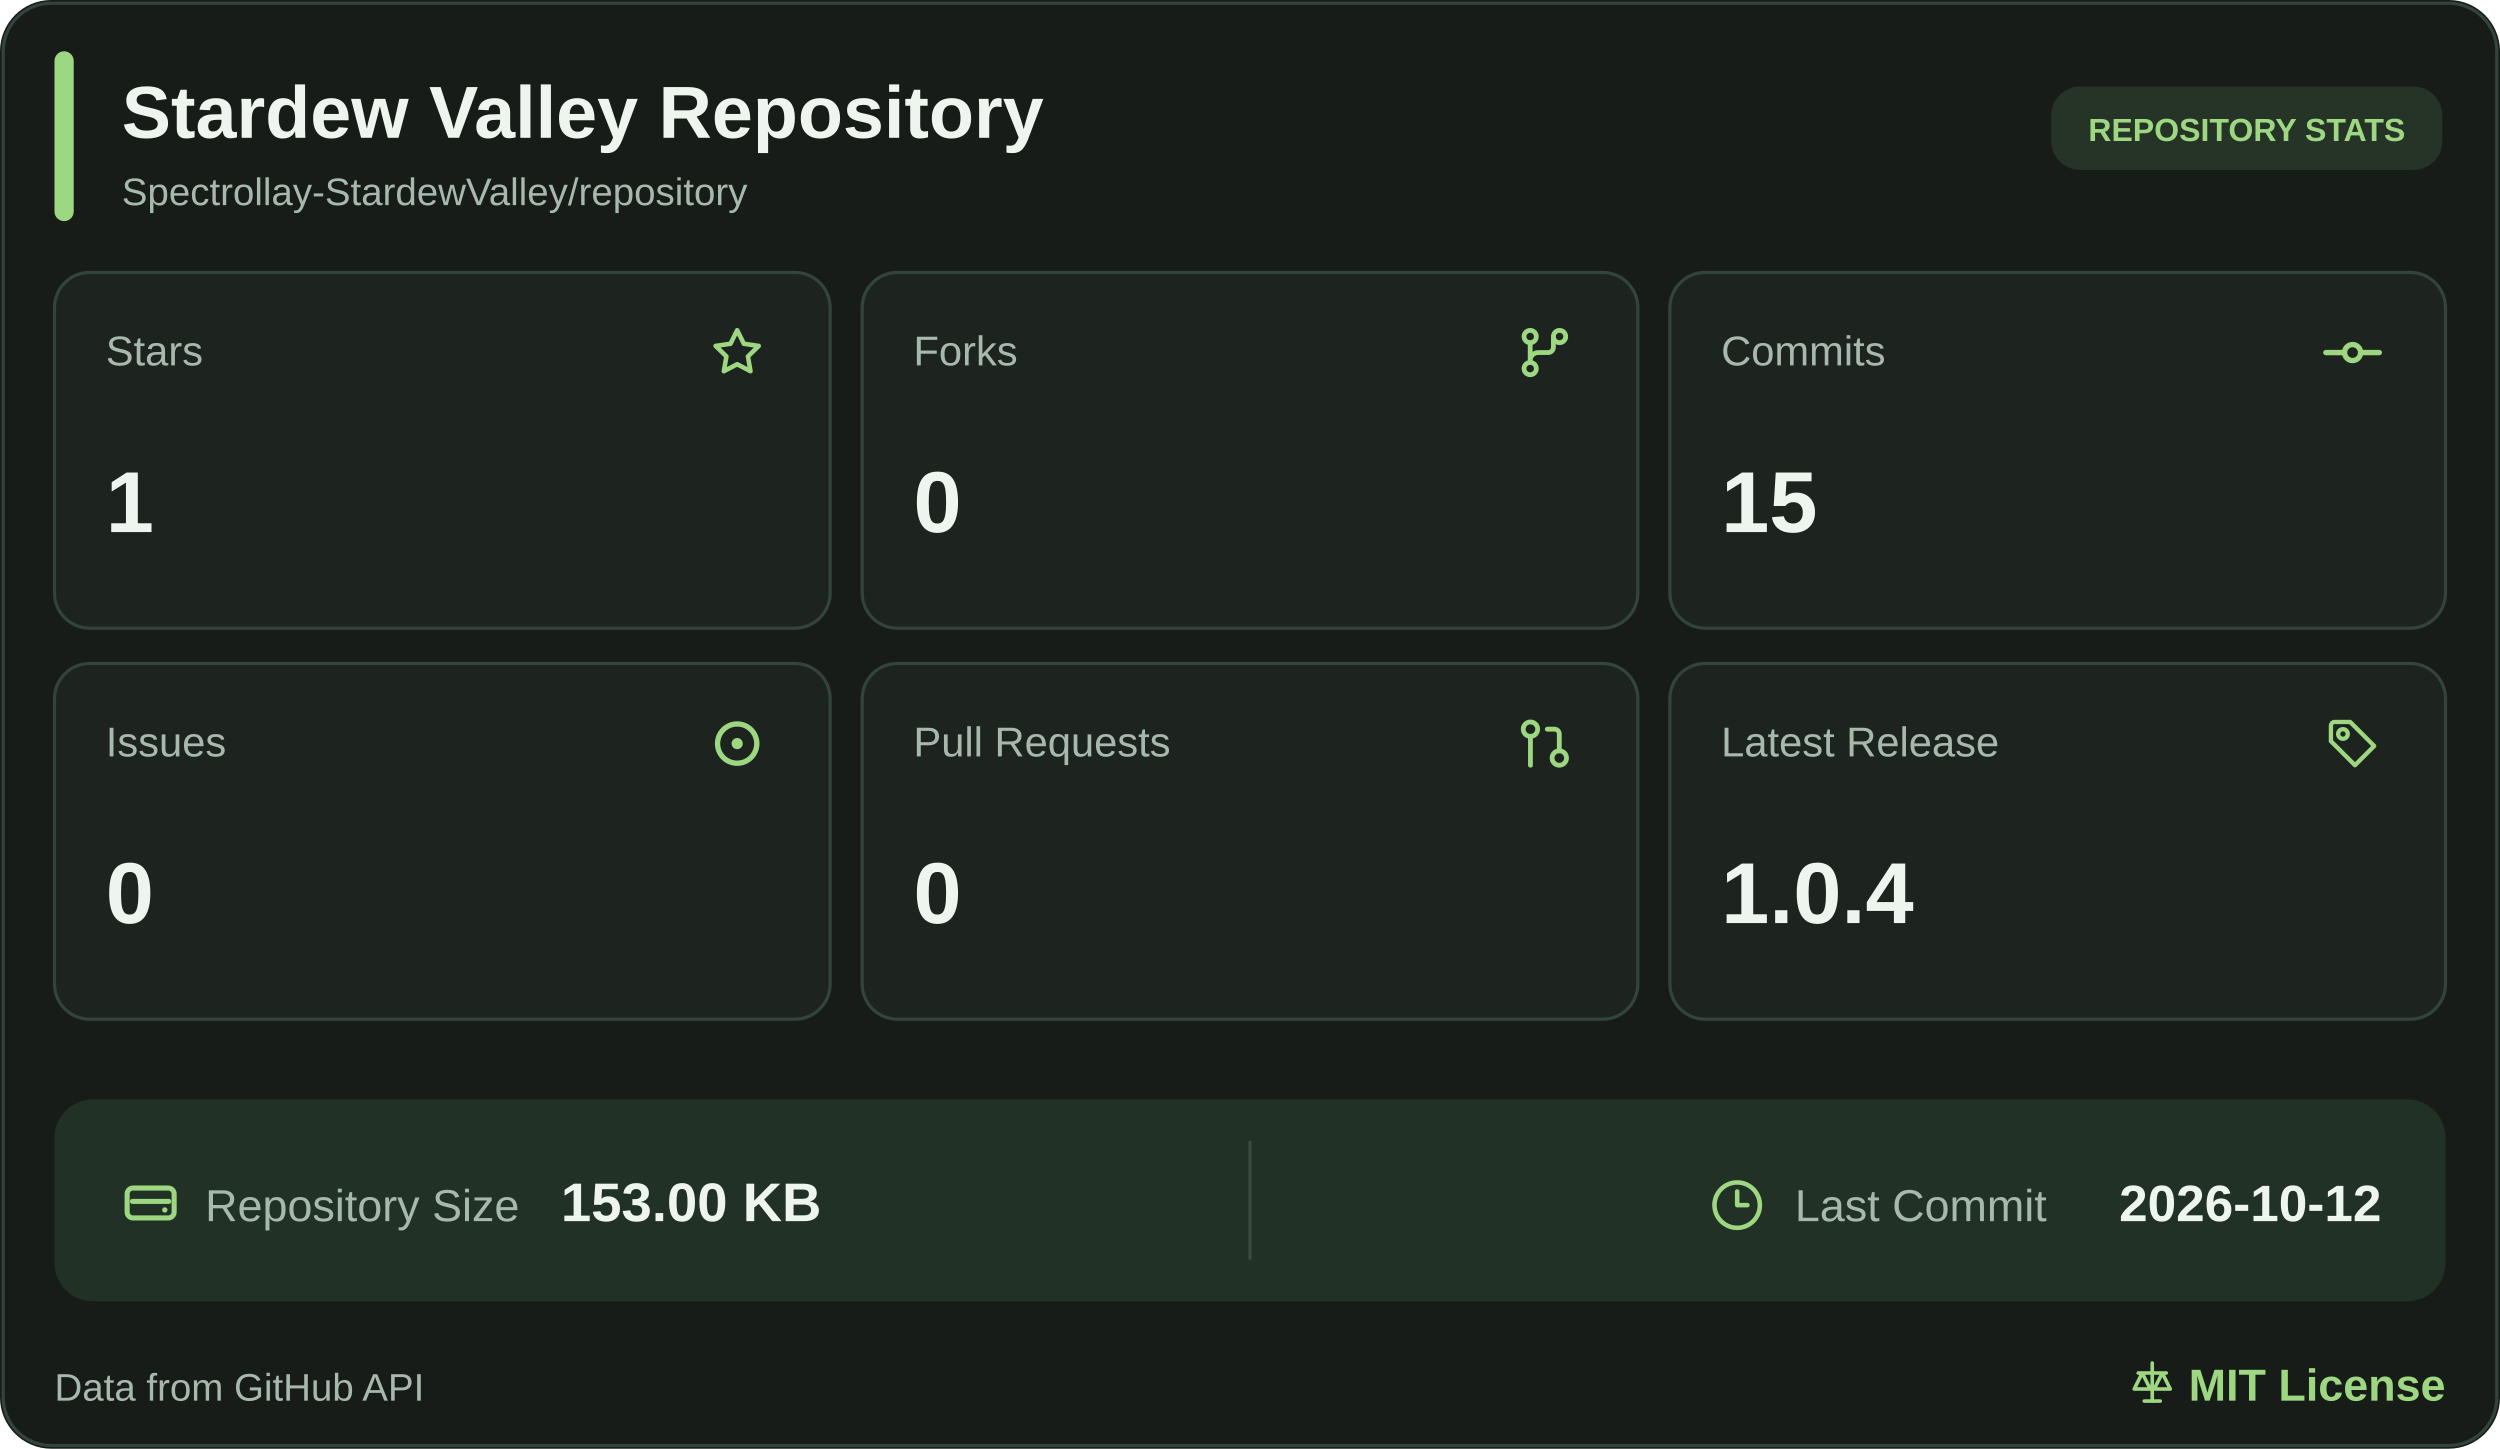
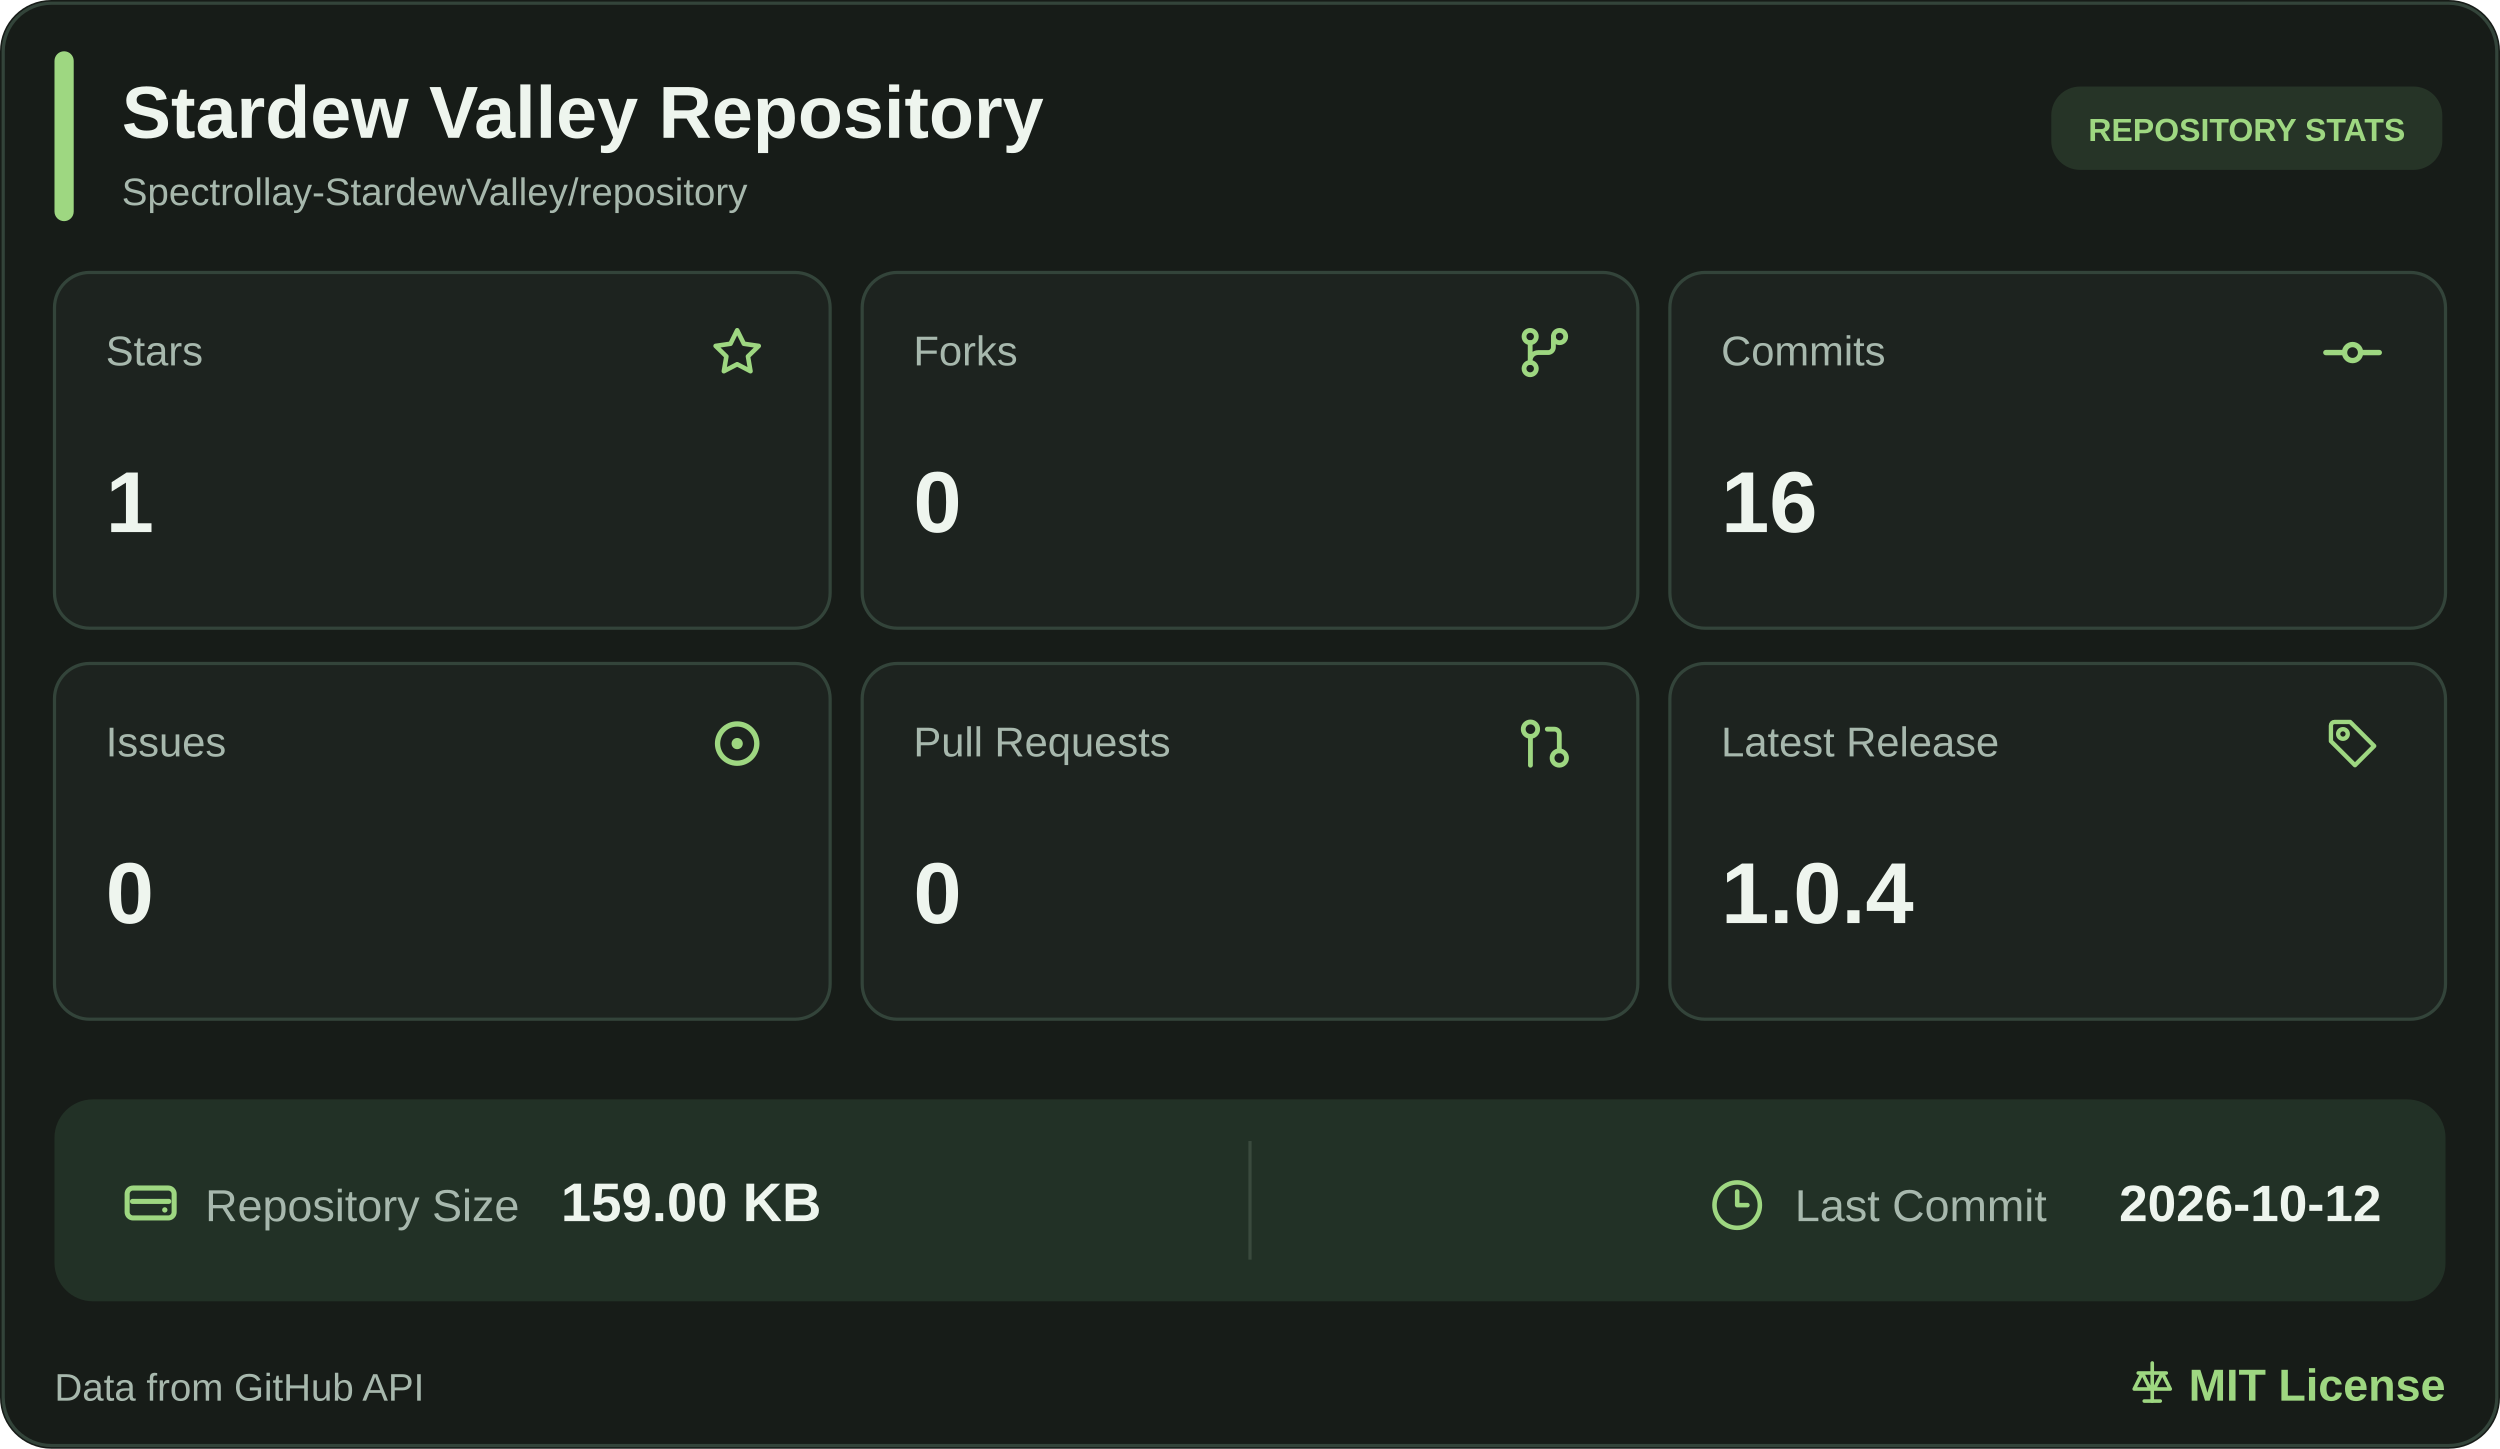
<svg xmlns="http://www.w3.org/2000/svg" width="780" height="452" viewBox="0 0 780 452" role="img" aria-label="Stardew Valley Repository statistics">
  <rect width="780" height="452" rx="16" fill="#171C18" />
  <rect x="1" y="1" width="778" height="450" rx="15" fill="none" stroke="#33443A" />
  <rect x="17" y="16" width="6" height="53" rx="3" fill="#9ED781" />
  <a href="https://github.com/Spectrollay-StardewValley/repository" target="_blank" style="cursor: pointer">
    <text x="38" y="43" font-size="23" font-weight="700" fill="#EEF5EE" font-family="Segoe UI, Arial, sans-serif">Stardew Valley Repository</text>
    <text x="38" y="64" font-size="12" fill="#A7B8AD" font-family="Segoe UI, Arial, sans-serif">Spectrollay-StardewValley/repository</text>
  </a>
  <rect x="640" y="27" width="122" height="26" rx="9" fill="#263427" />
  <text x="701" y="44" text-anchor="middle" font-size="10" font-weight="700" fill="#9ED781" font-family="Segoe UI, Arial, sans-serif">REPOSITORY STATS</text>
  <a href="https://github.com/Spectrollay-StardewValley/repository/stargazers" target="_blank" style="cursor: pointer">
    <rect x="17" y="85" width="242" height="111" rx="11" fill="#1D231F" stroke="#33443A" />
    <text x="33" y="114" font-size="13" fill="#A7B8AD" font-family="Segoe UI, Arial, sans-serif">Stars</text>
    <svg x="220.5" y="100.5" width="19" height="19" viewBox="0 0 24 24" color="#9ED781" fill="none" stroke="currentColor" stroke-width="1.8" stroke-linecap="round" stroke-linejoin="round">
      <path d="M12 3.2L14.63 8.53L20.5 9.38L16.25 13.52L17.25 19.35L12 16.6L6.75 19.35L7.75 13.52L3.5 9.38L9.37 8.53Z" />
    </svg>
    <text x="33" y="166" font-size="27" font-weight="700" fill="#EEF5EE" font-family="Segoe UI, Arial, sans-serif">1</text>
  </a>
  <a href="https://github.com/Spectrollay-StardewValley/repository/forks" target="_blank" style="cursor: pointer">
    <rect x="269" y="85" width="242" height="111" rx="11" fill="#1D231F" stroke="#33443A" />
    <text x="285" y="114" font-size="13" fill="#A7B8AD" font-family="Segoe UI, Arial, sans-serif">Forks</text>
    <svg x="472.0" y="100.0" width="20" height="20" viewBox="0 0 24 24" color="#9ED781" fill="none" stroke="currentColor" stroke-width="1.8" stroke-linecap="round" stroke-linejoin="round">
      <circle cx="6.5" cy="6" r="2.3" />
      <circle cx="17.5" cy="6" r="2.3" />
      <circle cx="6.5" cy="18" r="2.3" />
      <path d="M6.5 8.3V15.7M15.2 6v4a2 2 0 0 1-2 2H9.5a3 3 0 0 0-3 3" />
    </svg>
    <text x="285" y="166" font-size="27" font-weight="700" fill="#EEF5EE" font-family="Segoe UI, Arial, sans-serif">0</text>
  </a>
  <a href="https://github.com/Spectrollay-StardewValley/repository/commits/main" target="_blank" style="cursor: pointer">
    <rect x="521" y="85" width="242" height="111" rx="11" fill="#1D231F" stroke="#33443A" />
    <text x="537" y="114" font-size="13" fill="#A7B8AD" font-family="Segoe UI, Arial, sans-serif">Commits</text>
    <svg x="724.0" y="100.0" width="20" height="20" viewBox="0 0 24 24" color="#9ED781" fill="none" stroke="currentColor" stroke-width="2" stroke-linecap="round" stroke-linejoin="round">
      <circle cx="12" cy="12" r="3" />
      <line x1="2" x2="8.7" y1="12" y2="12" />
      <line x1="15.3" x2="22" y1="12" y2="12" />
    </svg>
-     <text x="537" y="166" font-size="27" font-weight="700" fill="#EEF5EE" font-family="Segoe UI, Arial, sans-serif">15</text>
+     <text x="537" y="166" font-size="27" font-weight="700" fill="#EEF5EE" font-family="Segoe UI, Arial, sans-serif">16</text>
  </a>
  <a href="https://github.com/Spectrollay-StardewValley/repository/issues?q=is%3Aissue" target="_blank" style="cursor: pointer">
    <rect x="17" y="207" width="242" height="111" rx="11" fill="#1D231F" stroke="#33443A" />
    <text x="33" y="236" font-size="13" fill="#A7B8AD" font-family="Segoe UI, Arial, sans-serif">Issues</text>
    <svg x="219.5" y="221.5" width="21" height="21" viewBox="0 0 24 24" color="#9ED781" fill="none" stroke="currentColor" stroke-width="1.9" stroke-linecap="round" stroke-linejoin="round">
      <circle cx="12" cy="12" r="7" />
      <circle cx="12" cy="12" r="2" fill="currentColor" stroke="none" />
    </svg>
    <text x="33" y="288" font-size="27" font-weight="700" fill="#EEF5EE" font-family="Segoe UI, Arial, sans-serif">0</text>
  </a>
  <a href="https://github.com/Spectrollay-StardewValley/repository/pulls?q=is%3Apr" target="_blank" style="cursor: pointer">
    <rect x="269" y="207" width="242" height="111" rx="11" fill="#1D231F" stroke="#33443A" />
    <text x="285" y="236" font-size="13" fill="#A7B8AD" font-family="Segoe UI, Arial, sans-serif">Pull Requests</text>
    <svg x="473.0" y="223.0" width="18" height="18" viewBox="0 0 24 24" color="#9ED781" fill="none" stroke="currentColor" stroke-width="2" stroke-linecap="round" stroke-linejoin="round">
      <circle cx="18" cy="18" r="3" />
      <circle cx="6" cy="6" r="3" />
      <path d="M13 6h3a2 2 0 0 1 2 2v7" />
      <line x1="6" x2="6" y1="9" y2="21" />
    </svg>
    <text x="285" y="288" font-size="27" font-weight="700" fill="#EEF5EE" font-family="Segoe UI, Arial, sans-serif">0</text>
  </a>
  <a href="https://github.com/Spectrollay-StardewValley/repository/releases" target="_blank" style="cursor: pointer">
    <rect x="521" y="207" width="242" height="111" rx="11" fill="#1D231F" stroke="#33443A" />
    <text x="537" y="236" font-size="13" fill="#A7B8AD" font-family="Segoe UI, Arial, sans-serif">Latest Release</text>
    <svg x="725.0" y="223.0" width="18" height="18" viewBox="0 0 24 24" color="#9ED781" fill="none" stroke="currentColor" stroke-width="1.8" stroke-linecap="round" stroke-linejoin="round">
      <path d="M3 4.5A1.5 1.5 0 0 1 4.5 3H11l10 10-8 8-10-10Z" />
      <circle cx="8" cy="8" r="2" />
    </svg>
    <text x="537" y="288" font-size="27" font-weight="700" fill="#EEF5EE" font-family="Segoe UI, Arial, sans-serif">1.0.4</text>
  </a>
  <rect x="17" y="343" width="746" height="63" rx="12" fill="#223126" />
  <path d="M390 356v37" stroke="#3A4A3D" stroke-width="1" />
  <a href="https://github.com/Spectrollay-StardewValley/repository" target="_blank" style="cursor: pointer">
    <svg x="37.0" y="365.5" width="20" height="20" viewBox="0 0 24 24" color="#9ED781" fill="none" stroke="currentColor" stroke-width="1.9" stroke-linecap="round" stroke-linejoin="round">
      <rect x="3.2" y="6.2" width="17.6" height="11.2" rx="2.2" />
      <path d="M5.2 11.2h13.6" />
      <circle cx="17.3" cy="14.4" r="1" fill="currentColor" stroke="none" />
    </svg>
    <text x="64" y="381" font-size="14" fill="#A7B8AD" font-family="Segoe UI, Arial, sans-serif">Repository Size</text>
-     <text x="175" y="381" font-size="17" font-weight="700" fill="#EEF5EE" font-family="Segoe UI, Arial, sans-serif">153.00 KB</text>
+     <text x="175" y="381" font-size="17" font-weight="700" fill="#EEF5EE" font-family="Segoe UI, Arial, sans-serif">159.00 KB</text>
  </a>
  <a href="https://github.com/Spectrollay-StardewValley/repository/commits/main" target="_blank" style="cursor: pointer">
    <svg x="533.5" y="367.5" width="17" height="17" viewBox="0 0 24 24" color="#9ED781" fill="none" stroke="currentColor" stroke-width="2" stroke-linecap="round" stroke-linejoin="round">
      <circle cx="12" cy="12" r="10" />
      <polyline points="12 6 12 12 16.5 12" />
    </svg>
    <text x="560" y="381" font-size="14" fill="#A7B8AD" font-family="Segoe UI, Arial, sans-serif">Last Commit</text>
    <text x="743" y="381" text-anchor="end" font-size="16" font-weight="700" fill="#EEF5EE" font-family="Segoe UI, Arial, sans-serif">2026-10-12</text>
  </a>
  <text x="17" y="437" font-size="12" fill="#A7B8AD" font-family="Segoe UI, Arial, sans-serif">Data from GitHub API</text>
  <a href="https://github.com/Spectrollay-StardewValley/repository/blob/main/LICENSE" target="_blank" style="cursor: pointer">
    <svg x="664.0" y="424.0" width="15" height="15" viewBox="0 0 24 24" color="#9ED781" fill="none" stroke="currentColor" stroke-width="1.8" stroke-linecap="round" stroke-linejoin="round">
      <path d="M12 2v19M5 7h14M7 7l-4 8h8L7 7ZM17 7l-4 8h8l-4-8Z" />
      <path d="M8 21h8" />
    </svg>
    <text x="763" y="437" text-anchor="end" font-size="14" font-weight="700" fill="#9ED781" font-family="Segoe UI, Arial, sans-serif">MIT License</text>
  </a>
</svg>
